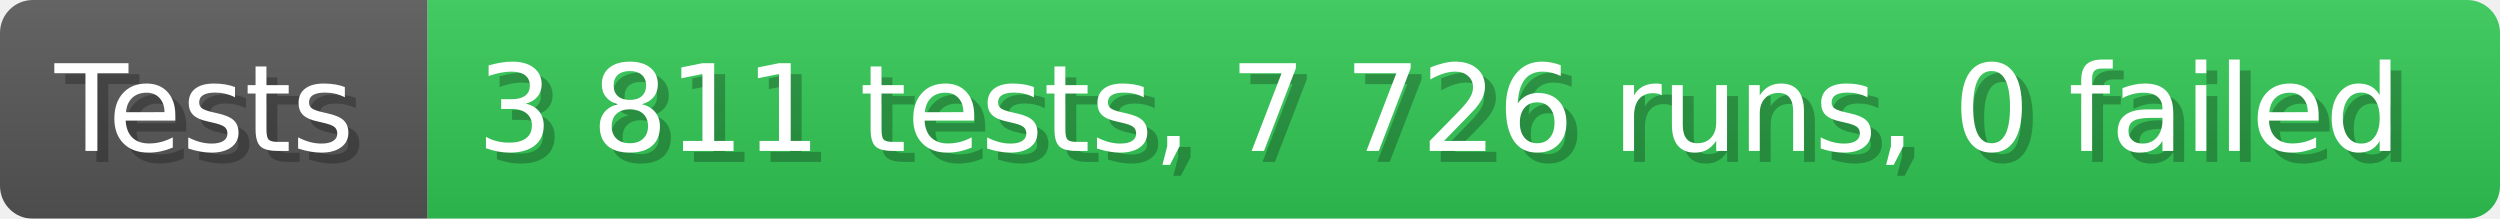
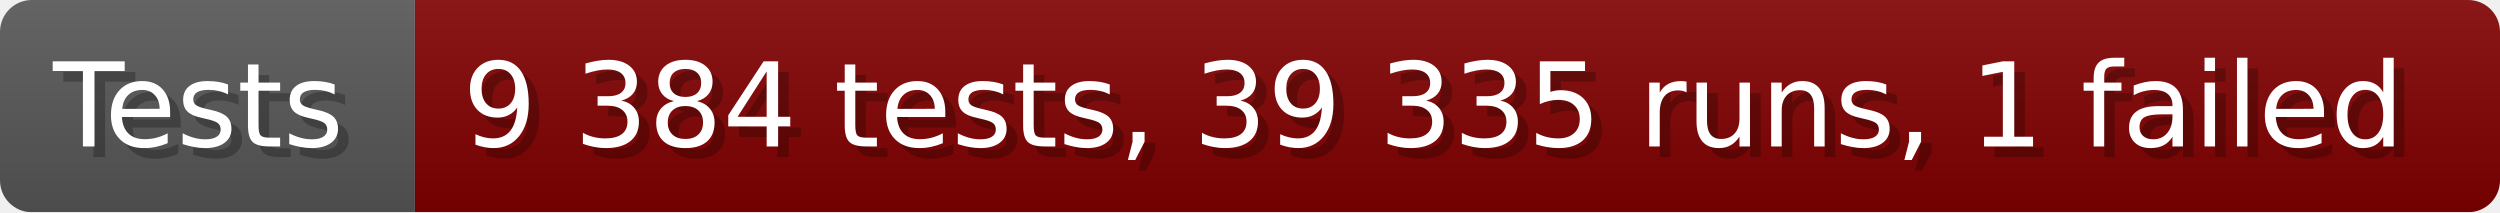
- <svg xmlns="http://www.w3.org/2000/svg" width="228.6" height="20" viewBox="0 0 2286 200" role="img" aria-label="Tests: 3 811 tests, 7 726 runs, 0 failed">
+ <svg xmlns="http://www.w3.org/2000/svg" width="235.6" height="20" viewBox="0 0 2356 200" role="img" aria-label="Tests: 9 384 tests, 39 335 runs, 1 failed">
  <linearGradient id="a" x2="0" y2="100%">
    <stop offset="0" stop-opacity=".1" stop-color="#EEE" />
    <stop offset="1" stop-opacity=".1" />
  </linearGradient>
  <mask id="m">
-     <rect width="2286" height="200" rx="30" fill="#FFF" />
+     <rect width="2356" height="200" rx="30" fill="#FFF" />
  </mask>
  <g mask="url(#m)">
    <rect width="391" height="200" fill="#555" />
-     <rect width="1895" height="200" fill="#31c653" x="391" />
-     <rect width="2286" height="200" fill="url(#a)" />
+     <rect width="1965" height="200" fill="#800000" x="391" />
+     <rect width="2356" height="200" fill="url(#a)" />
  </g>
  <g aria-hidden="true" fill="#fff" text-anchor="start" font-family="Verdana,DejaVu Sans,sans-serif" font-size="110">
    <text x="60" y="148" textLength="291" fill="#000" opacity="0.25">Tests</text>
    <text x="50" y="138" textLength="291">Tests</text>
-     <text x="446" y="148" textLength="1795" fill="#000" opacity="0.25">3 811 tests, 7 726 runs, 0 failed</text>
-     <text x="436" y="138" textLength="1795">3 811 tests, 7 726 runs, 0 failed</text>
+     <text x="446" y="148" textLength="1865" fill="#000" opacity="0.25">9 384 tests, 39 335 runs, 1 failed</text>
+     <text x="436" y="138" textLength="1865">9 384 tests, 39 335 runs, 1 failed</text>
  </g>
</svg>
